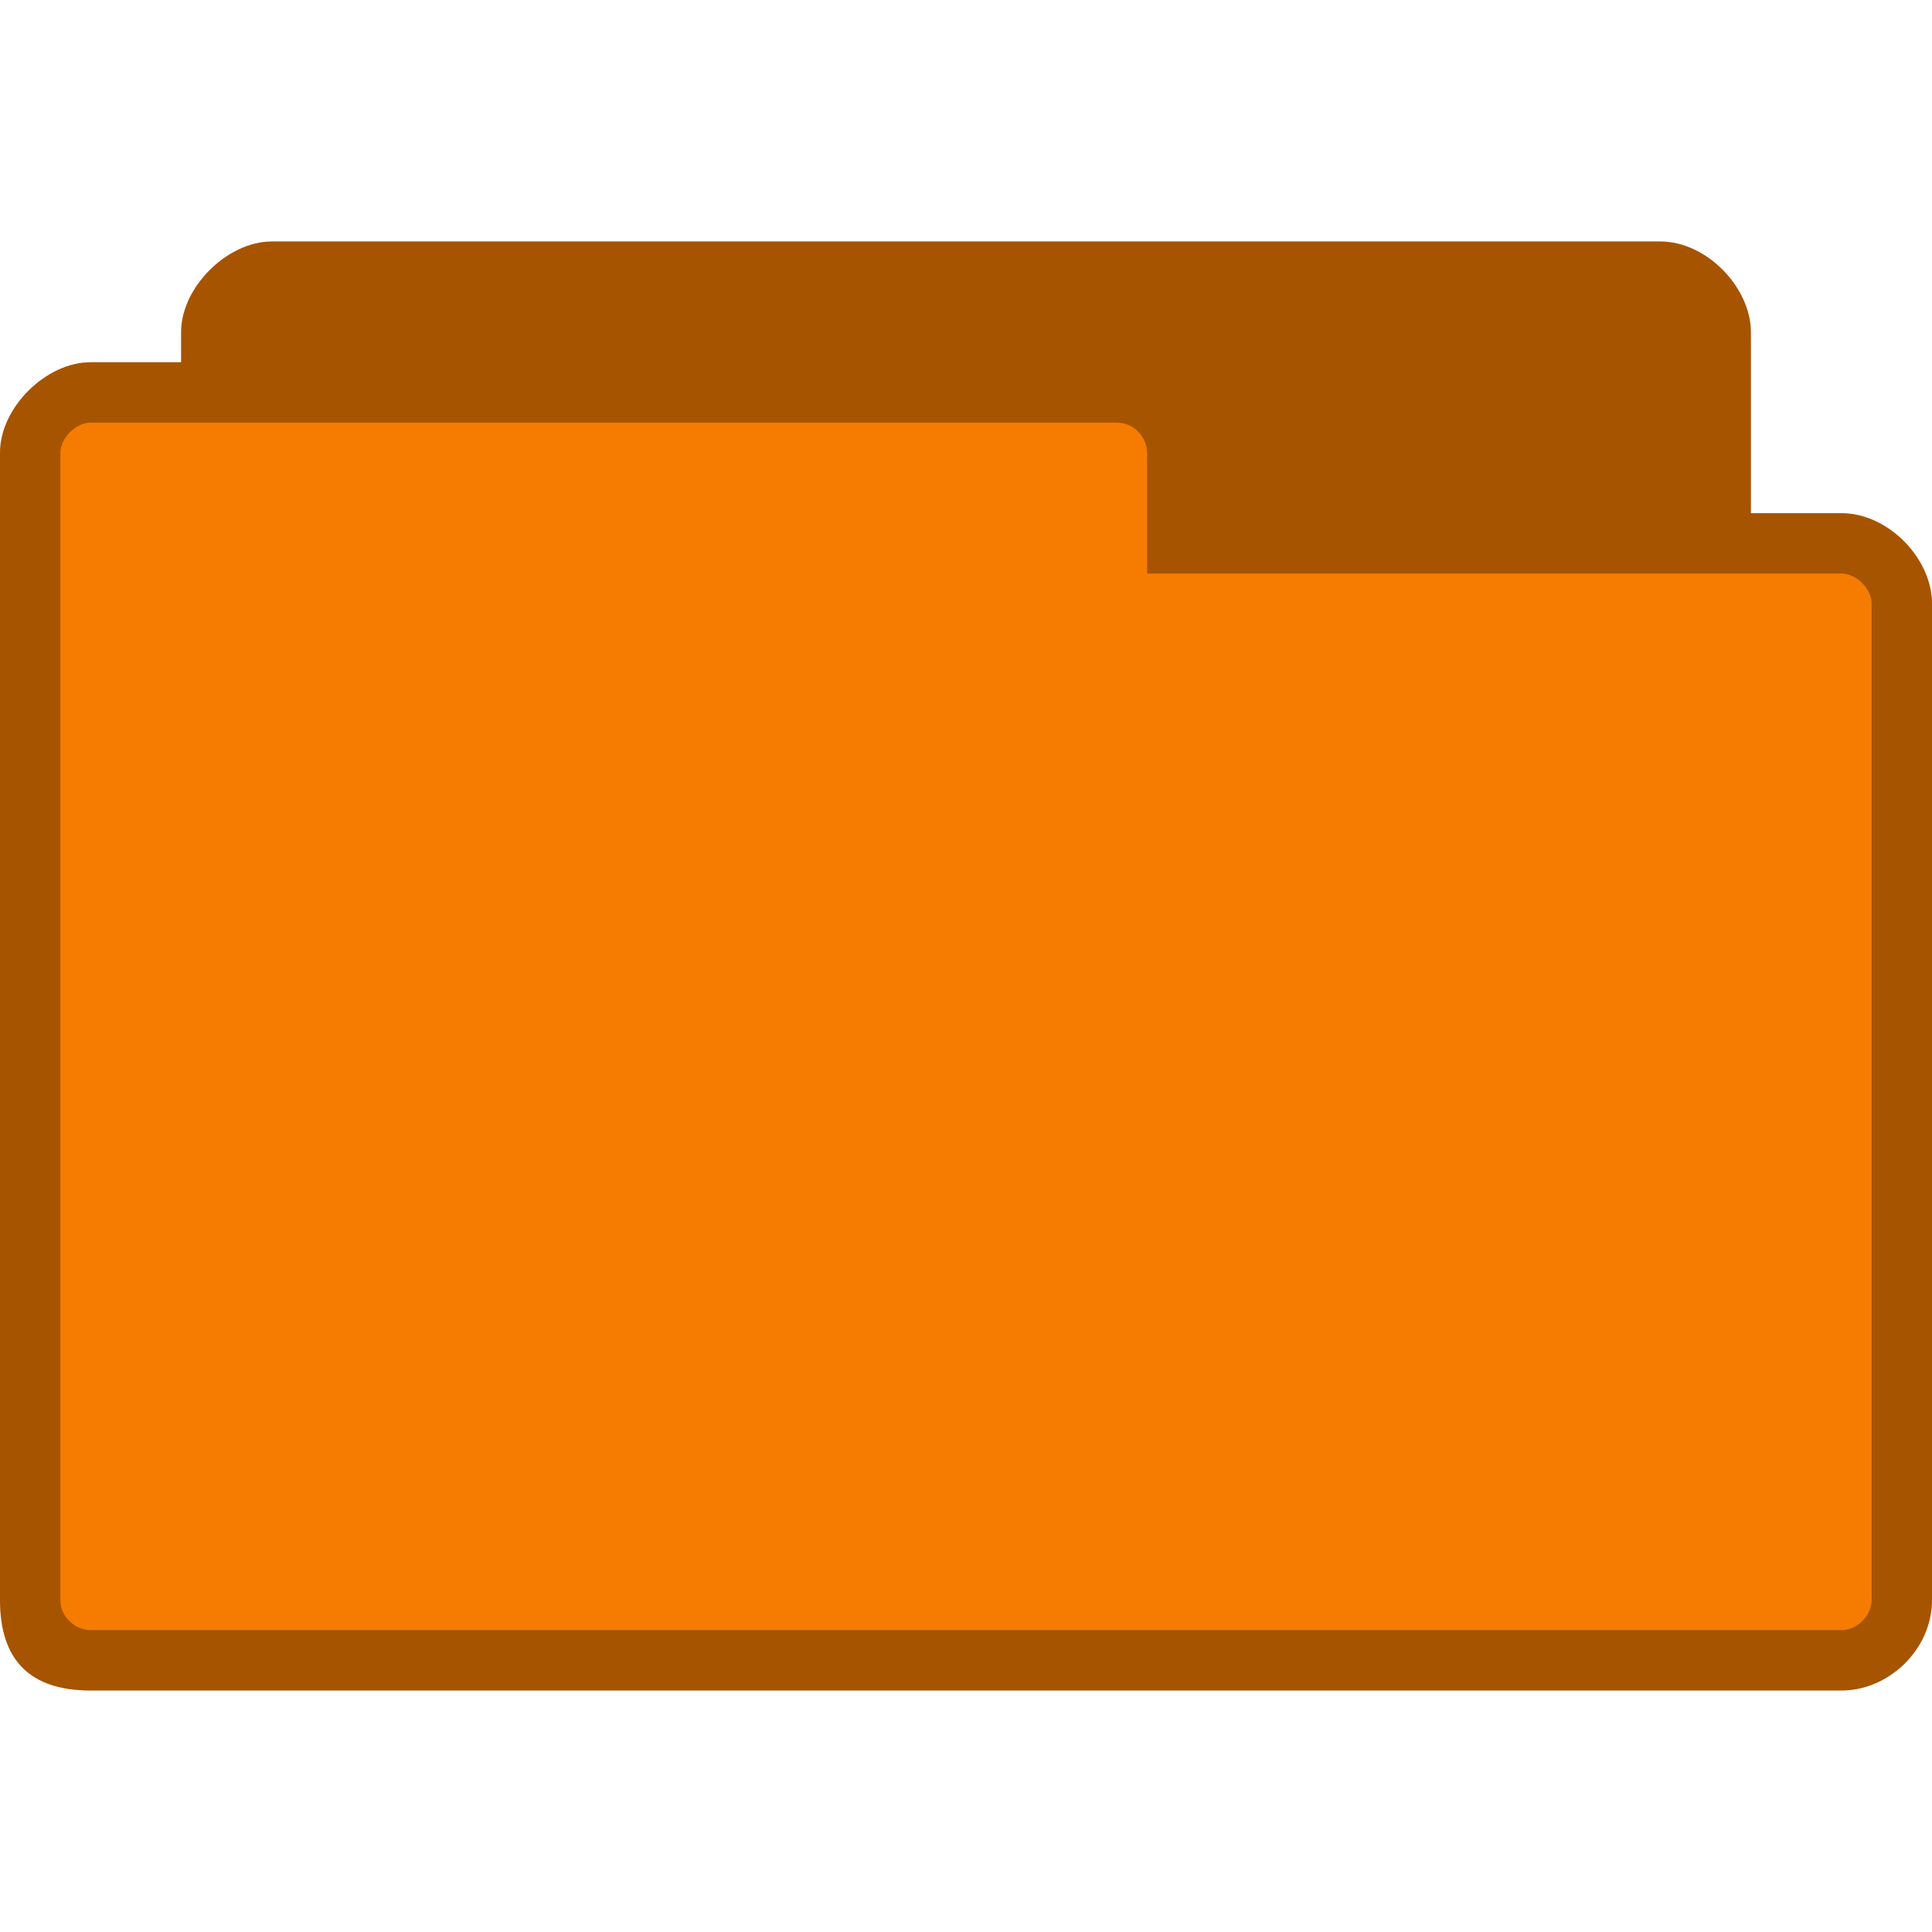
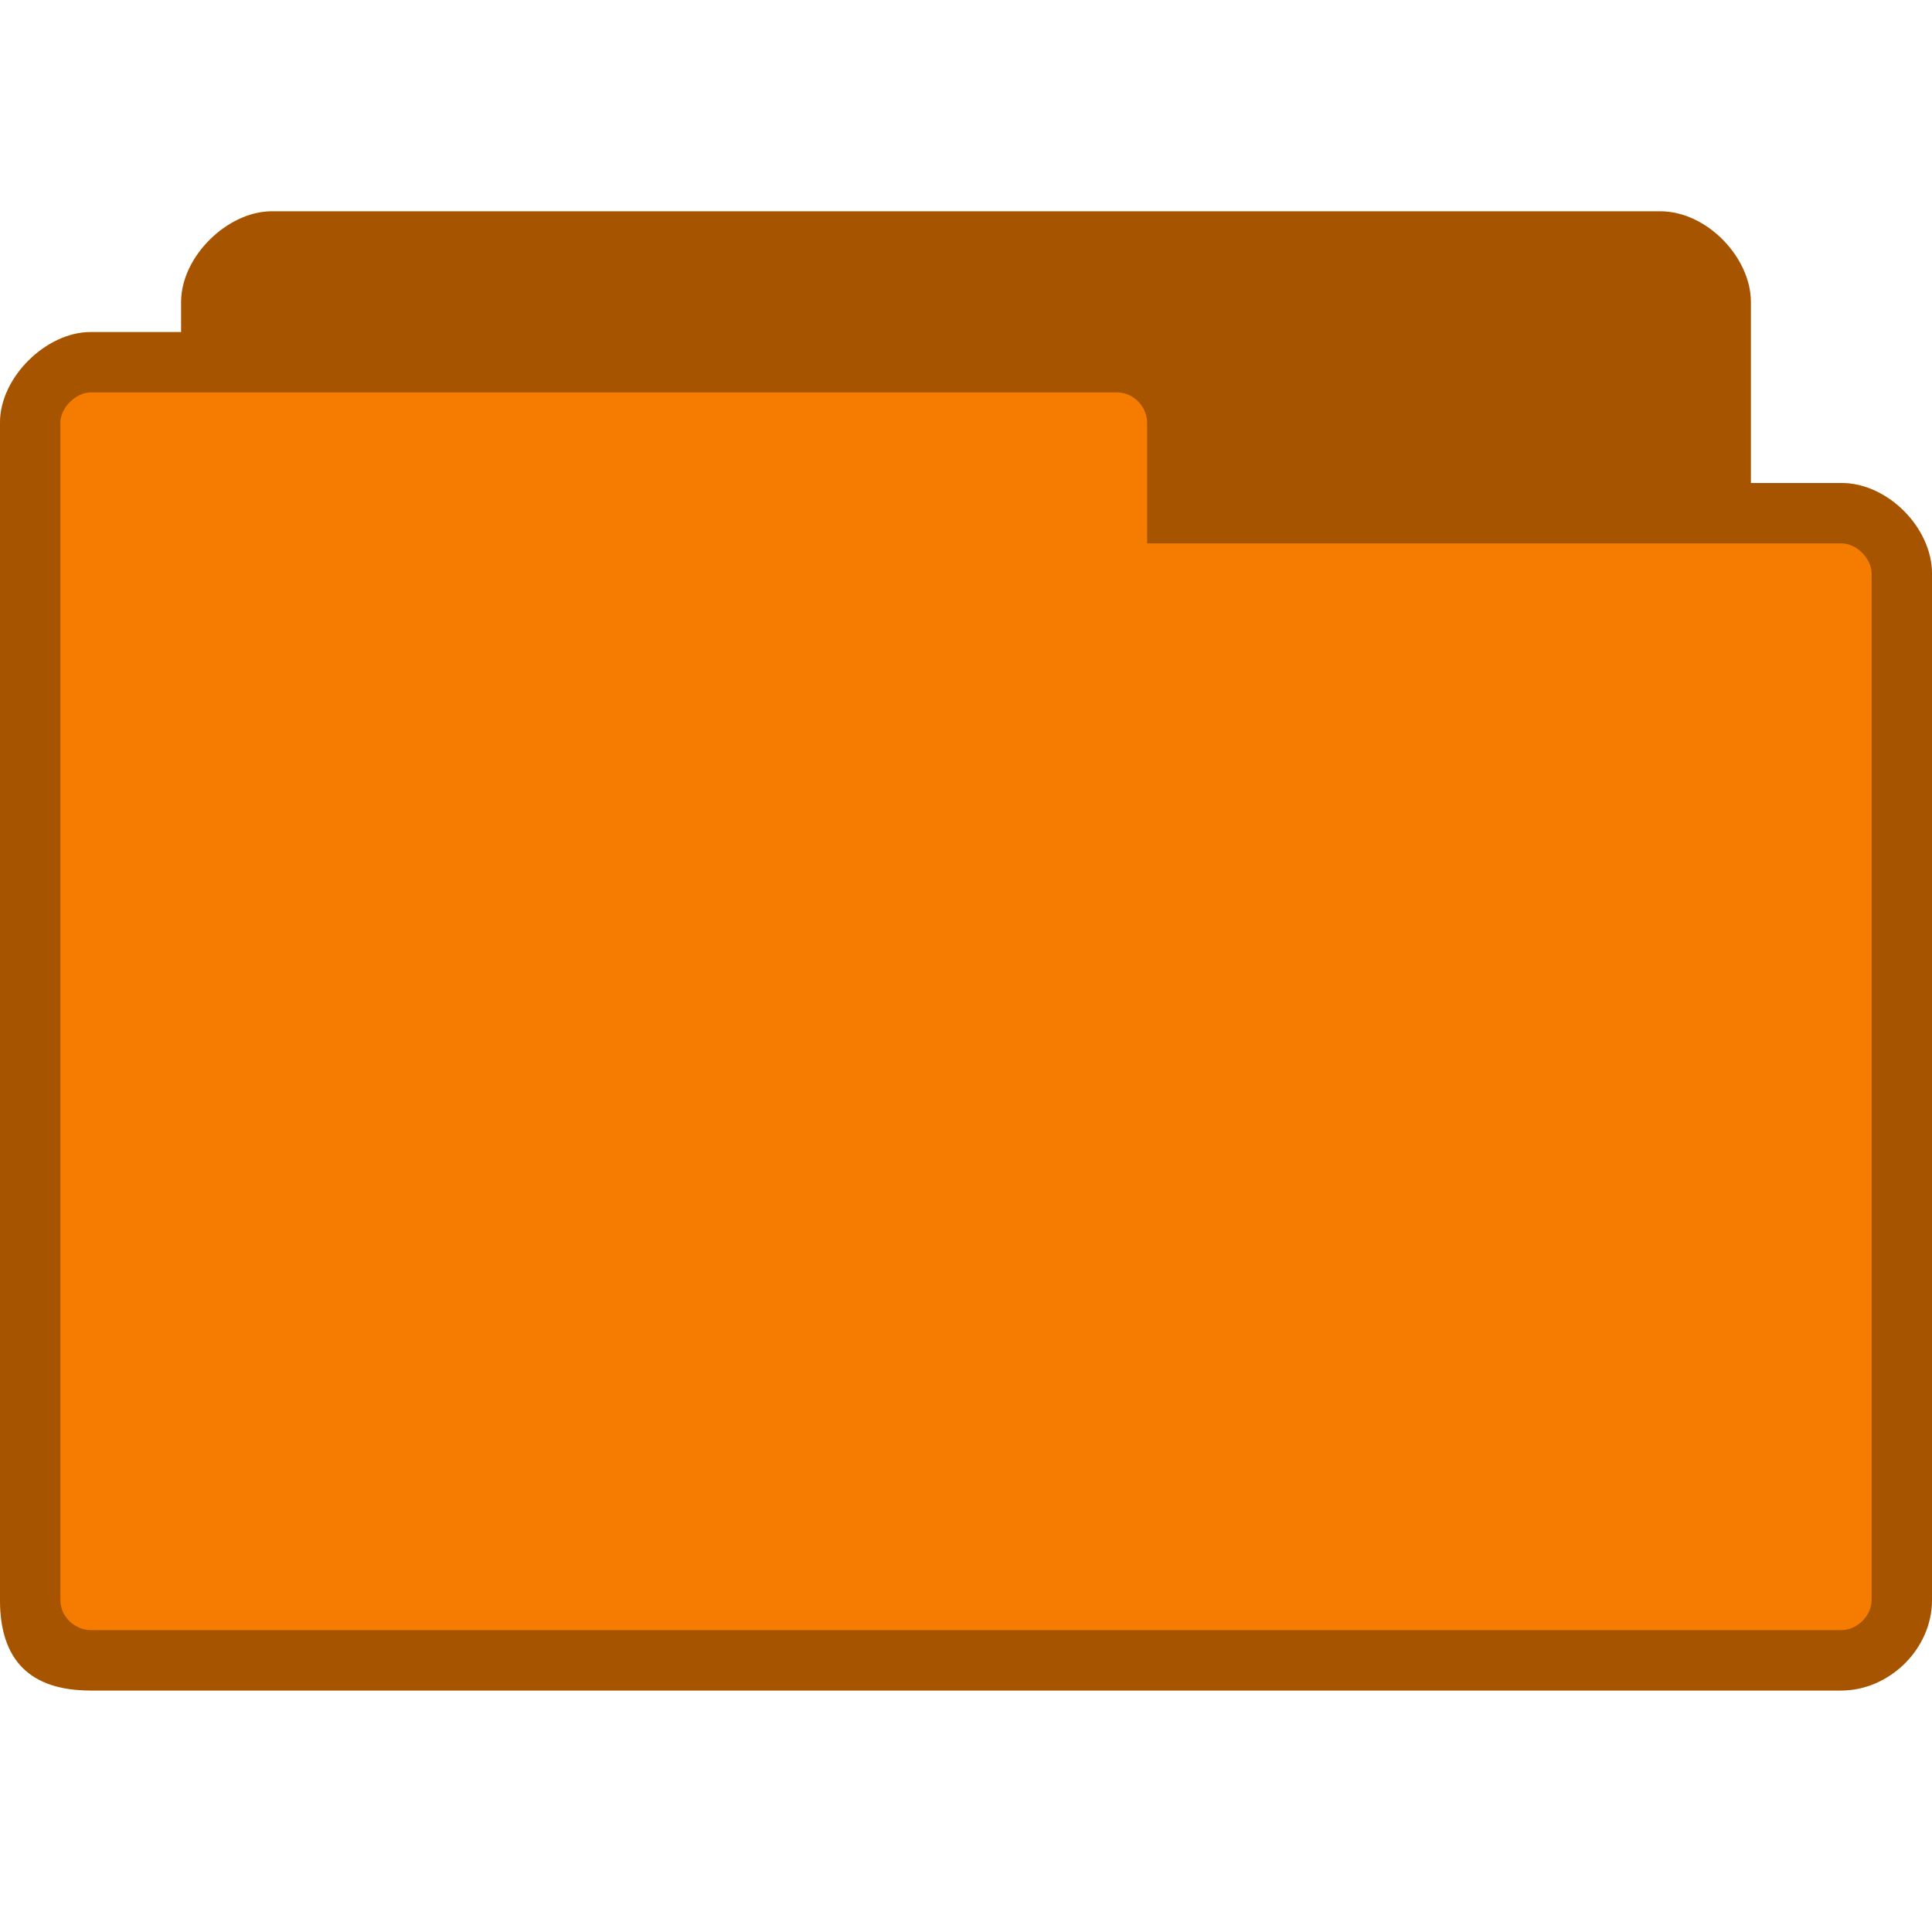
- <svg xmlns="http://www.w3.org/2000/svg" xmlns:xlink="http://www.w3.org/1999/xlink" width="128" height="128" id="svg2" version="1.1">
-   <defs id="defs4">
-     <linearGradient id="linearGradient3958">
-       <stop style="stop-color:#000000;stop-opacity:1;" offset="0" id="stop3960" />
-       <stop style="stop-color:#000000;stop-opacity:0;" offset="1" id="stop3962" />
-     </linearGradient>
-     <radialGradient xlink:href="#linearGradient3958" id="radialGradient3964" cx="32.5" cy="56.5" fx="32.5" fy="56.5" r="33.5" gradientTransform="matrix(1,0,0,0.1044776,0,50.59701)" gradientUnits="userSpaceOnUse" />
-   </defs>
-   <g id="layer1" transform="translate(0,-924.3622)">
-     <path style="fill:#f57c00;fill-opacity:1;stroke:none" d="m 18,940.362 c -2.928,0 -6,3.022 -6,6 l 0,2 -6,0 c -2.94,0 -6,2.991 -6,6 l 0,76 c 0,4 2,6 6,6 l 116,0 c 3.135,0 6,-2.717 6,-6 l 0,-66 c 0,-3.01 -2.91,-6 -6,-6 l -6,0 0,-12 c 0,-2.922 -2.906,-6 -6,-6 z" id="path6" />
-     <path style="fill:#000000;fill-opacity:0.322;stroke:none" d="m 18,940.362 c -2.928,0 -6,3.022 -6,6 l 0,2 -6,0 c -2.94,0 -6,2.991 -6,6 l 0,76 c 0,4 2,6 6,6 l 116,0 c 3.135,0 6,-2.717 6,-6 l 0,-66 c 0,-3.01 -2.91,-6 -6,-6 l -6,0 0,-12 c 0,-2.922 -2.906,-6 -6,-6 l -92,0 z m -12,12 68,0 c 1.18,0 2,1.03 2,2 l 0,8 46,0 c 1.011,0 2,1.017 2,2 l 0,66 c 0,1.043 -0.958,2 -2,2 l -116,0 c -0.929,0 -2,-0.793 -2,-2 l 0,-76 c 0,-0.985 1.033,-2 2,-2 z" id="path3778" />
-   </g>
+ <svg xmlns="http://www.w3.org/2000/svg" width="128" height="128" viewBox="0 0 128 128" id="svg2" version="1.1">
+   <defs id="defs12" />
+   <path style="fill:#f57c00;fill-opacity:1;stroke:none" d="m 18,14 c -2.928,0 -6,3 -6,6 l 0,2 -6,0 c -2.94,0 -6,2.991 -6,6 L 0,106 c 0,4 2,6 6,6 l 116,0 c 3.135,0 6,-2.717 6,-6 l 0,-68 c 0,-3.01 -2.91,-6 -6,-6 l -6,0 0,-12 C 116,17.078 113.094,14 110,14 z" id="path6-6" />
+   <path style="fill:#000000;fill-opacity:0.322;stroke:none" d="m 18,14 c -2.928,0 -6,3 -6,6 l 0,2 -6,0 c -2.94,0 -6,2.991 -6,6 L 0,106 c 0,4 2,6 6,6 l 116,0 c 3.135,0 6,-2.717 6,-6 l 0,-68 c 0,-3.01 -2.91,-6 -6,-6 l -6,0 0,-12 C 116,17.078 113.094,14 110,14 z m -12,12 68,0 c 1.18,0 2,1.03 2,2 l 0,8 46,0 c 1.011,0 2,1.017 2,2 L 124,106 c 0,1.043 -0.958,2 -2,2 L 6,108 c -0.929,0 -2,-0.793 -2,-2 L 4,28 c 0,-0.985 1.033,-2 2,-2 z" id="path3778" />
</svg>
